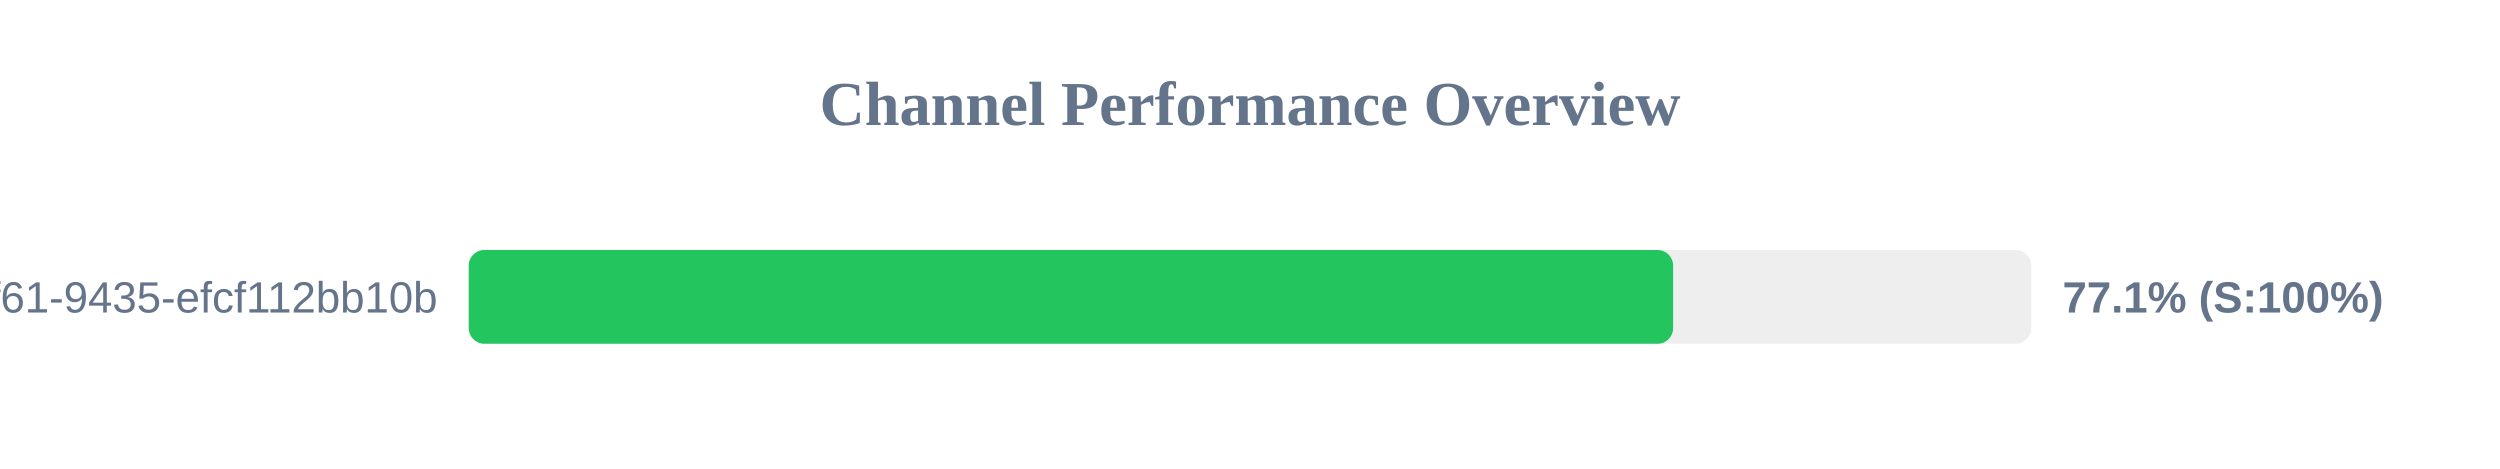
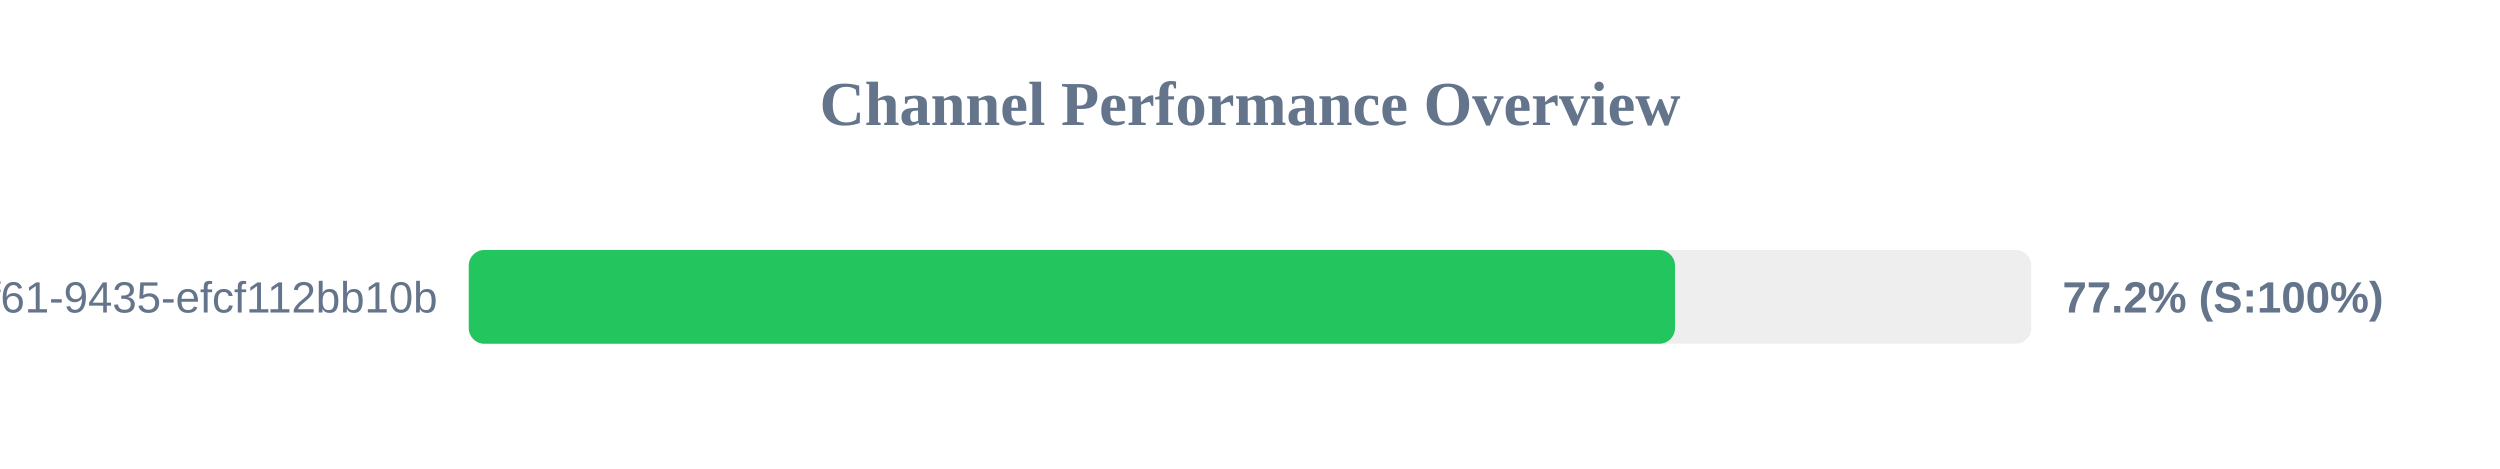
<svg xmlns="http://www.w3.org/2000/svg" width="800" height="150" version="1.1">
  <style>
        .row { font: 14px Arial; fill: #64748b; }
        .score { font: bold 14px Arial; fill: #64748b; }
    </style>
  <text x="400" y="40" text-anchor="middle" font-size="20px" font-weight="bold" fill="#64748b">Channel Performance Overview</text>
  <rect x="150" y="80" width="500" height="30" fill="#eee" rx="5" />
-   <rect x="150" y="80" width="385.4" height="30" fill="#22c55e" rx="5" />
+   <rect x="150" y="80" width="386.0" height="30" fill="#22c55e" rx="5" />
  <text x="140" y="100" text-anchor="end" class="row">?uuid=07c122ad-50b2-4f61-9435-efcf112bb10b</text>
-   <text x="660" y="100" text-anchor="start" class="score">77.1% (S:100%)</text>
+   <text x="660" y="100" text-anchor="start" class="score">77.2% (S:100%)</text>
</svg>
